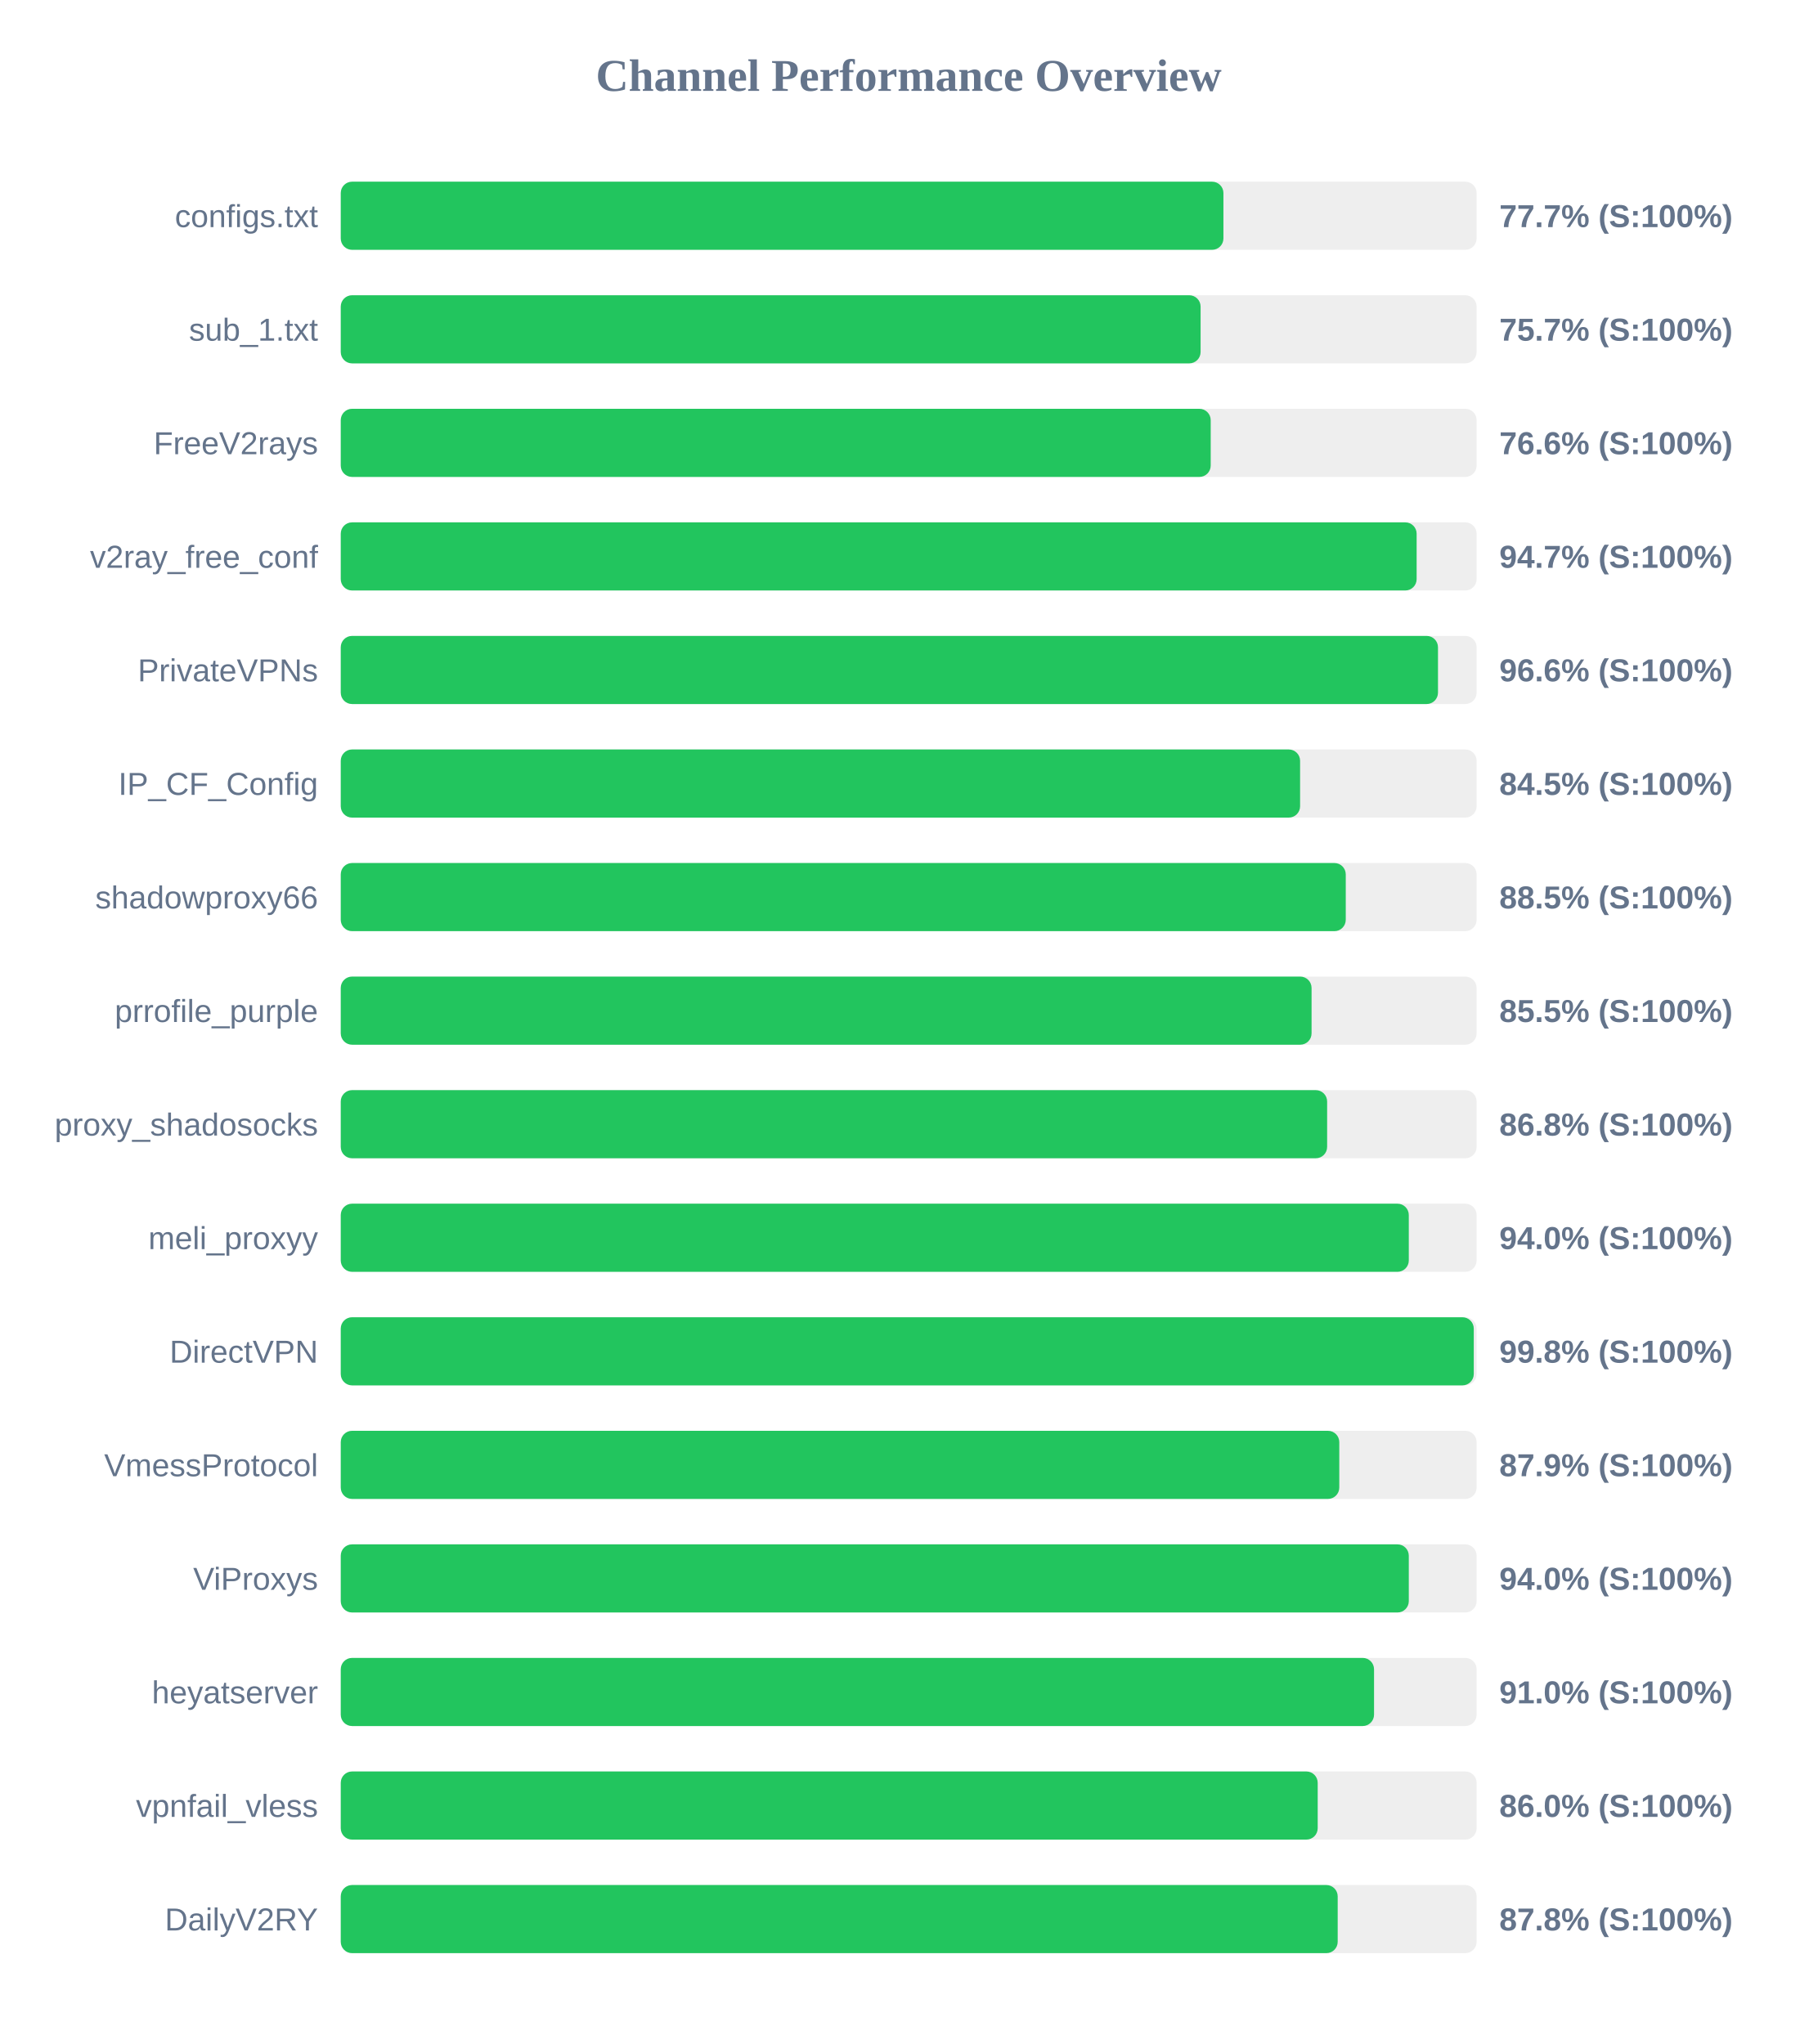
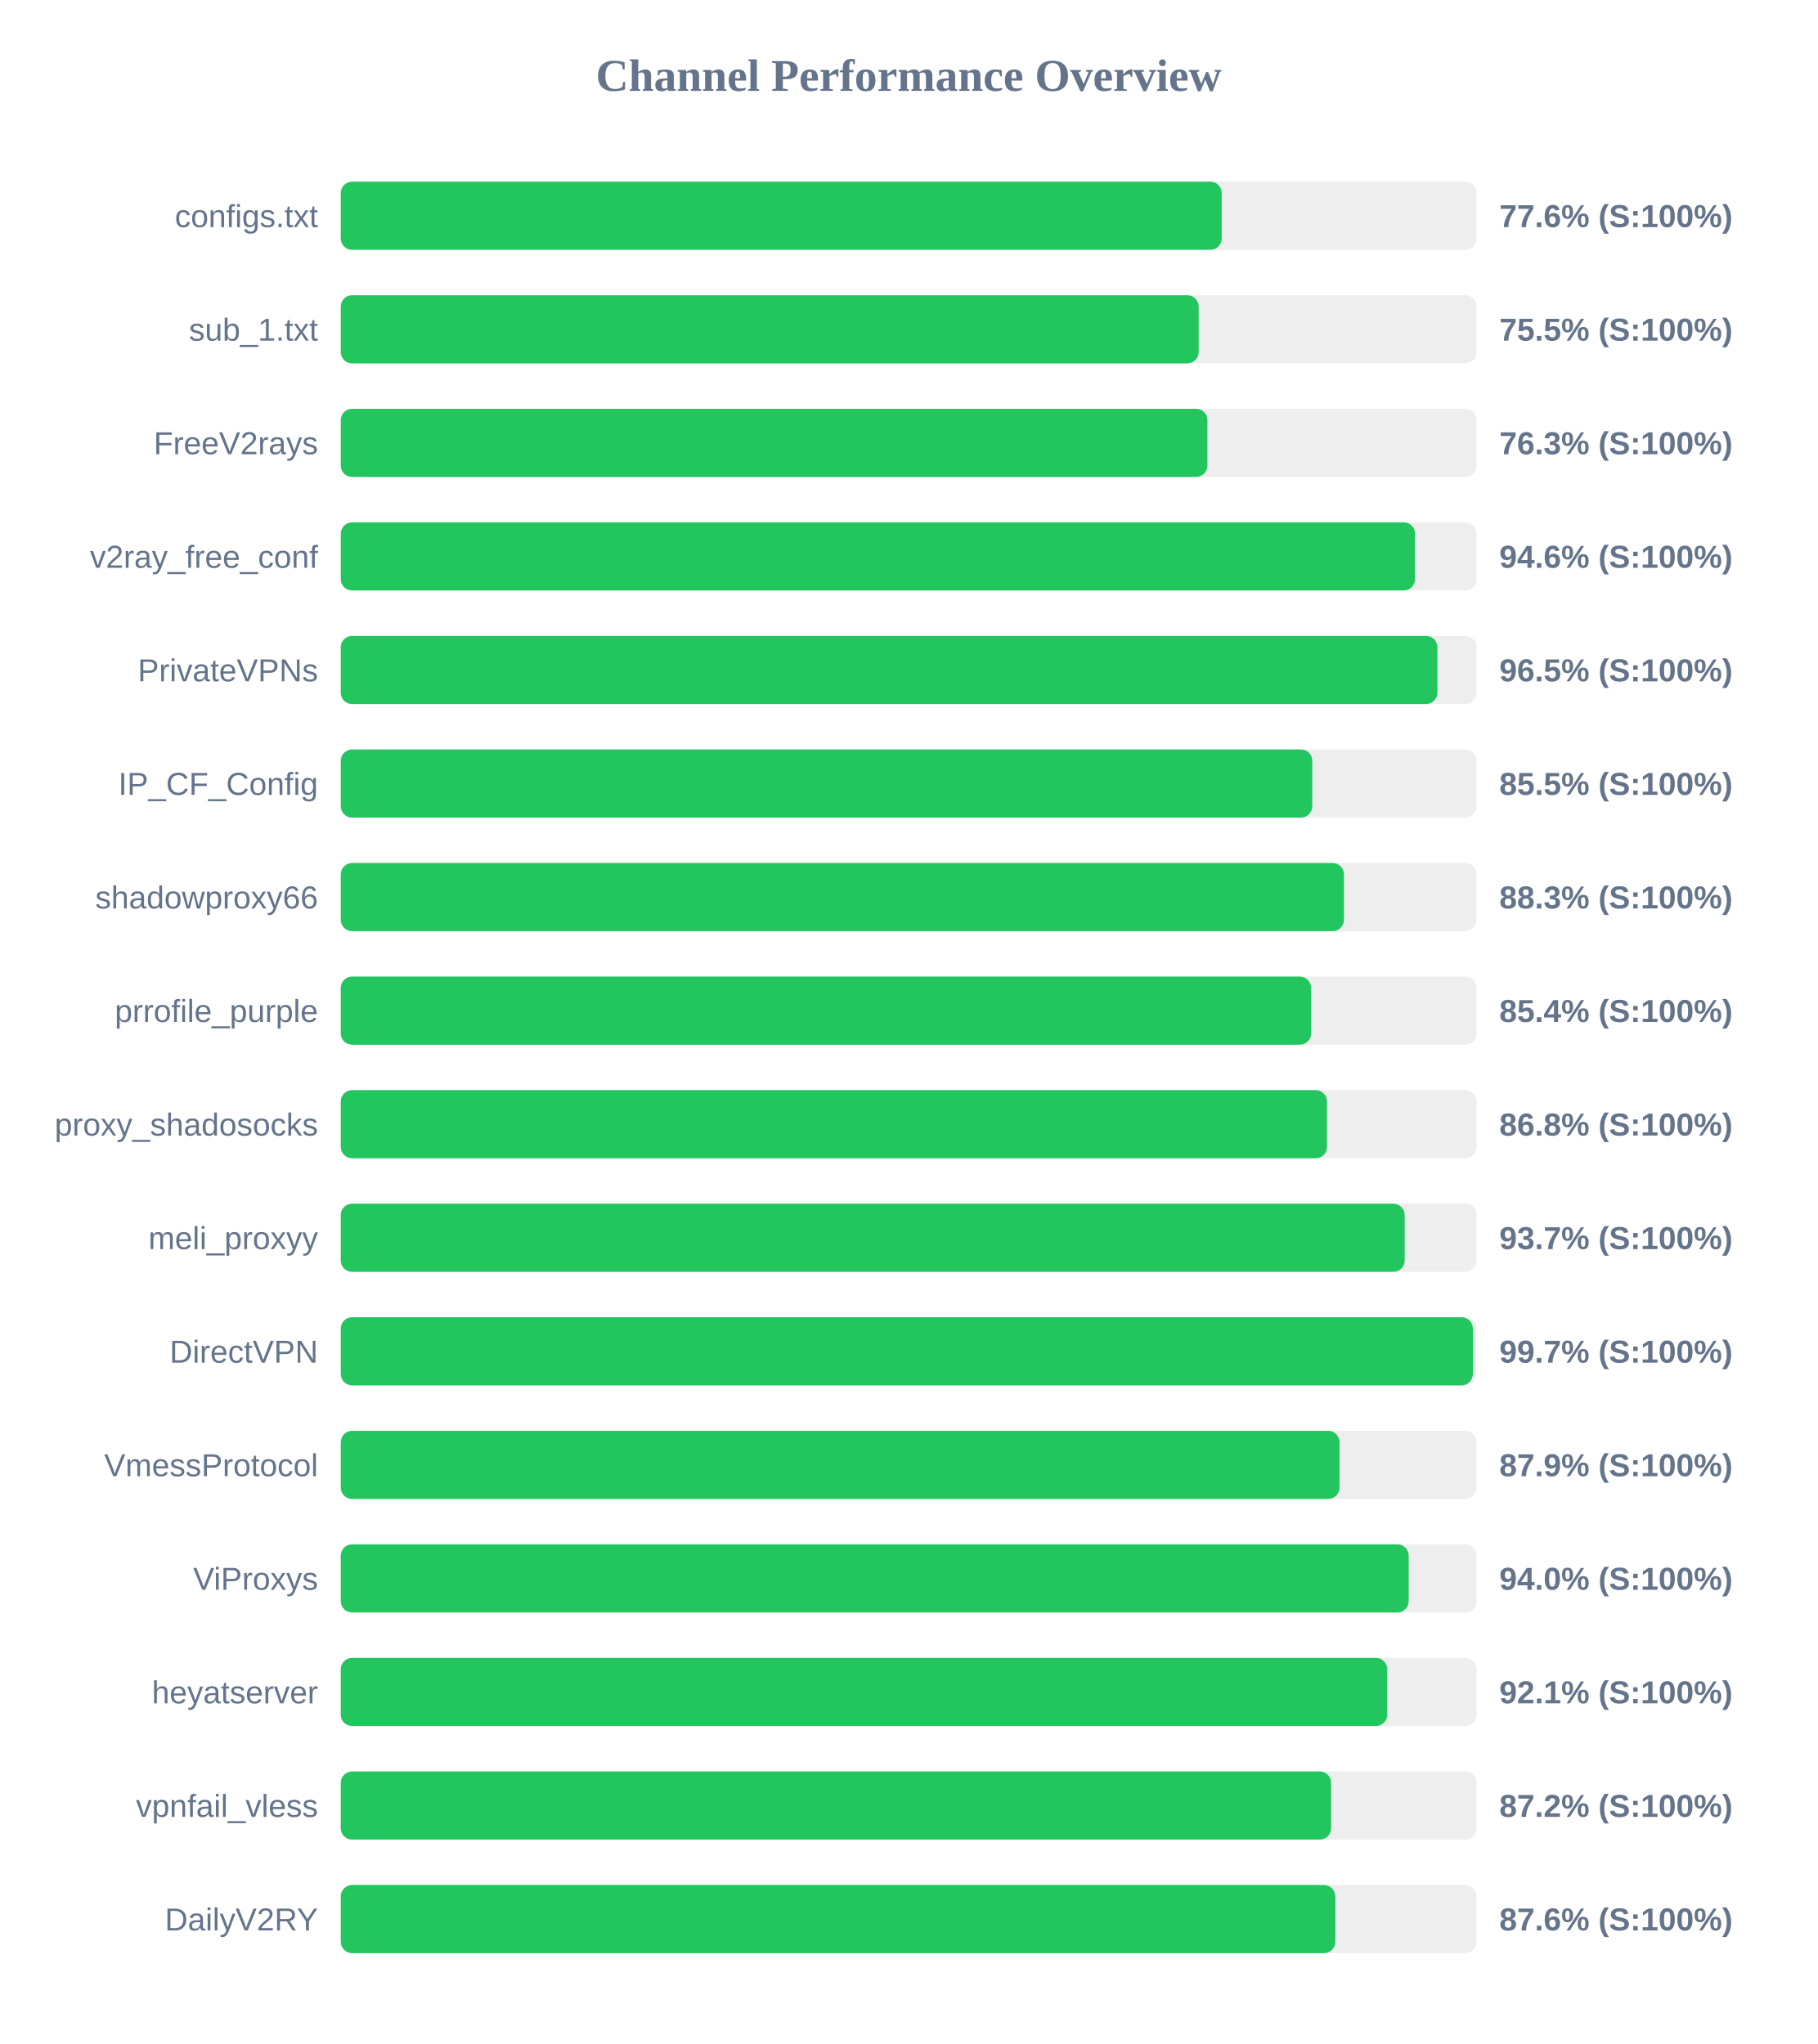
<svg xmlns="http://www.w3.org/2000/svg" width="800" height="900" version="1.1">
  <style>
        .row { font: 14px Arial; fill: #64748b; }
        .score { font: bold 14px Arial; fill: #64748b; }
    </style>
  <text x="400" y="40" text-anchor="middle" font-size="20px" font-weight="bold" fill="#64748b">Channel Performance Overview</text>
  <rect x="150" y="80" width="500" height="30" fill="#eee" rx="5" />
-   <rect x="150" y="80" width="388.55" height="30" fill="#22c55e" rx="5" />
+   <rect x="150" y="80" width="387.8" height="30" fill="#22c55e" rx="5" />
  <text x="140" y="100" text-anchor="end" class="row">configs.txt</text>
-   <text x="660" y="100" text-anchor="start" class="score">77.7% (S:100%)</text>
+   <text x="660" y="100" text-anchor="start" class="score">77.6% (S:100%)</text>
  <rect x="150" y="130" width="500" height="30" fill="#eee" rx="5" />
-   <rect x="150" y="130" width="378.5" height="30" fill="#22c55e" rx="5" />
+   <rect x="150" y="130" width="377.65" height="30" fill="#22c55e" rx="5" />
  <text x="140" y="150" text-anchor="end" class="row">sub_1.txt</text>
-   <text x="660" y="150" text-anchor="start" class="score">75.7% (S:100%)</text>
+   <text x="660" y="150" text-anchor="start" class="score">75.5% (S:100%)</text>
  <rect x="150" y="180" width="500" height="30" fill="#eee" rx="5" />
-   <rect x="150" y="180" width="382.95" height="30" fill="#22c55e" rx="5" />
+   <rect x="150" y="180" width="381.5" height="30" fill="#22c55e" rx="5" />
  <text x="140" y="200" text-anchor="end" class="row">FreeV2rays</text>
-   <text x="660" y="200" text-anchor="start" class="score">76.6% (S:100%)</text>
+   <text x="660" y="200" text-anchor="start" class="score">76.3% (S:100%)</text>
  <rect x="150" y="230" width="500" height="30" fill="#eee" rx="5" />
-   <rect x="150" y="230" width="473.6" height="30" fill="#22c55e" rx="5" />
+   <rect x="150" y="230" width="472.9" height="30" fill="#22c55e" rx="5" />
  <text x="140" y="250" text-anchor="end" class="row">v2ray_free_conf</text>
-   <text x="660" y="250" text-anchor="start" class="score">94.7% (S:100%)</text>
+   <text x="660" y="250" text-anchor="start" class="score">94.6% (S:100%)</text>
  <rect x="150" y="280" width="500" height="30" fill="#eee" rx="5" />
-   <rect x="150" y="280" width="483.0" height="30" fill="#22c55e" rx="5" />
+   <rect x="150" y="280" width="482.75" height="30" fill="#22c55e" rx="5" />
  <text x="140" y="300" text-anchor="end" class="row">PrivateVPNs</text>
-   <text x="660" y="300" text-anchor="start" class="score">96.6% (S:100%)</text>
+   <text x="660" y="300" text-anchor="start" class="score">96.5% (S:100%)</text>
  <rect x="150" y="330" width="500" height="30" fill="#eee" rx="5" />
-   <rect x="150" y="330" width="422.3" height="30" fill="#22c55e" rx="5" />
+   <rect x="150" y="330" width="427.65" height="30" fill="#22c55e" rx="5" />
  <text x="140" y="350" text-anchor="end" class="row">IP_CF_Config</text>
-   <text x="660" y="350" text-anchor="start" class="score">84.5% (S:100%)</text>
+   <text x="660" y="350" text-anchor="start" class="score">85.5% (S:100%)</text>
  <rect x="150" y="380" width="500" height="30" fill="#eee" rx="5" />
-   <rect x="150" y="380" width="442.4" height="30" fill="#22c55e" rx="5" />
+   <rect x="150" y="380" width="441.6" height="30" fill="#22c55e" rx="5" />
  <text x="140" y="400" text-anchor="end" class="row">shadowproxy66</text>
-   <text x="660" y="400" text-anchor="start" class="score">88.5% (S:100%)</text>
+   <text x="660" y="400" text-anchor="start" class="score">88.3% (S:100%)</text>
  <rect x="150" y="430" width="500" height="30" fill="#eee" rx="5" />
-   <rect x="150" y="430" width="427.35" height="30" fill="#22c55e" rx="5" />
+   <rect x="150" y="430" width="427.15" height="30" fill="#22c55e" rx="5" />
  <text x="140" y="450" text-anchor="end" class="row">prrofile_purple</text>
-   <text x="660" y="450" text-anchor="start" class="score">85.5% (S:100%)</text>
+   <text x="660" y="450" text-anchor="start" class="score">85.4% (S:100%)</text>
  <rect x="150" y="480" width="500" height="30" fill="#eee" rx="5" />
-   <rect x="150" y="480" width="434.2" height="30" fill="#22c55e" rx="5" />
+   <rect x="150" y="480" width="434.15" height="30" fill="#22c55e" rx="5" />
  <text x="140" y="500" text-anchor="end" class="row">proxy_shadosocks</text>
  <text x="660" y="500" text-anchor="start" class="score">86.8% (S:100%)</text>
  <rect x="150" y="530" width="500" height="30" fill="#eee" rx="5" />
-   <rect x="150" y="530" width="470.15" height="30" fill="#22c55e" rx="5" />
+   <rect x="150" y="530" width="468.35" height="30" fill="#22c55e" rx="5" />
  <text x="140" y="550" text-anchor="end" class="row">meli_proxyy</text>
-   <text x="660" y="550" text-anchor="start" class="score">94.0% (S:100%)</text>
+   <text x="660" y="550" text-anchor="start" class="score">93.7% (S:100%)</text>
  <rect x="150" y="580" width="500" height="30" fill="#eee" rx="5" />
-   <rect x="150" y="580" width="498.75" height="30" fill="#22c55e" rx="5" />
+   <rect x="150" y="580" width="498.35" height="30" fill="#22c55e" rx="5" />
  <text x="140" y="600" text-anchor="end" class="row">DirectVPN</text>
-   <text x="660" y="600" text-anchor="start" class="score">99.8% (S:100%)</text>
+   <text x="660" y="600" text-anchor="start" class="score">99.7% (S:100%)</text>
  <rect x="150" y="630" width="500" height="30" fill="#eee" rx="5" />
-   <rect x="150" y="630" width="439.55" height="30" fill="#22c55e" rx="5" />
+   <rect x="150" y="630" width="439.65" height="30" fill="#22c55e" rx="5" />
  <text x="140" y="650" text-anchor="end" class="row">VmessProtocol</text>
  <text x="660" y="650" text-anchor="start" class="score">87.9% (S:100%)</text>
  <rect x="150" y="680" width="500" height="30" fill="#eee" rx="5" />
-   <rect x="150" y="680" width="470.15" height="30" fill="#22c55e" rx="5" />
+   <rect x="150" y="680" width="470.1" height="30" fill="#22c55e" rx="5" />
  <text x="140" y="700" text-anchor="end" class="row">ViProxys</text>
  <text x="660" y="700" text-anchor="start" class="score">94.0% (S:100%)</text>
  <rect x="150" y="730" width="500" height="30" fill="#eee" rx="5" />
-   <rect x="150" y="730" width="454.85" height="30" fill="#22c55e" rx="5" />
+   <rect x="150" y="730" width="460.65" height="30" fill="#22c55e" rx="5" />
  <text x="140" y="750" text-anchor="end" class="row">heyatserver</text>
-   <text x="660" y="750" text-anchor="start" class="score">91.0% (S:100%)</text>
+   <text x="660" y="750" text-anchor="start" class="score">92.1% (S:100%)</text>
  <rect x="150" y="780" width="500" height="30" fill="#eee" rx="5" />
-   <rect x="150" y="780" width="430.05" height="30" fill="#22c55e" rx="5" />
+   <rect x="150" y="780" width="435.95" height="30" fill="#22c55e" rx="5" />
  <text x="140" y="800" text-anchor="end" class="row">vpnfail_vless</text>
-   <text x="660" y="800" text-anchor="start" class="score">86.0% (S:100%)</text>
+   <text x="660" y="800" text-anchor="start" class="score">87.2% (S:100%)</text>
  <rect x="150" y="830" width="500" height="30" fill="#eee" rx="5" />
-   <rect x="150" y="830" width="438.85" height="30" fill="#22c55e" rx="5" />
+   <rect x="150" y="830" width="437.8" height="30" fill="#22c55e" rx="5" />
  <text x="140" y="850" text-anchor="end" class="row">DailyV2RY</text>
-   <text x="660" y="850" text-anchor="start" class="score">87.8% (S:100%)</text>
+   <text x="660" y="850" text-anchor="start" class="score">87.6% (S:100%)</text>
</svg>
